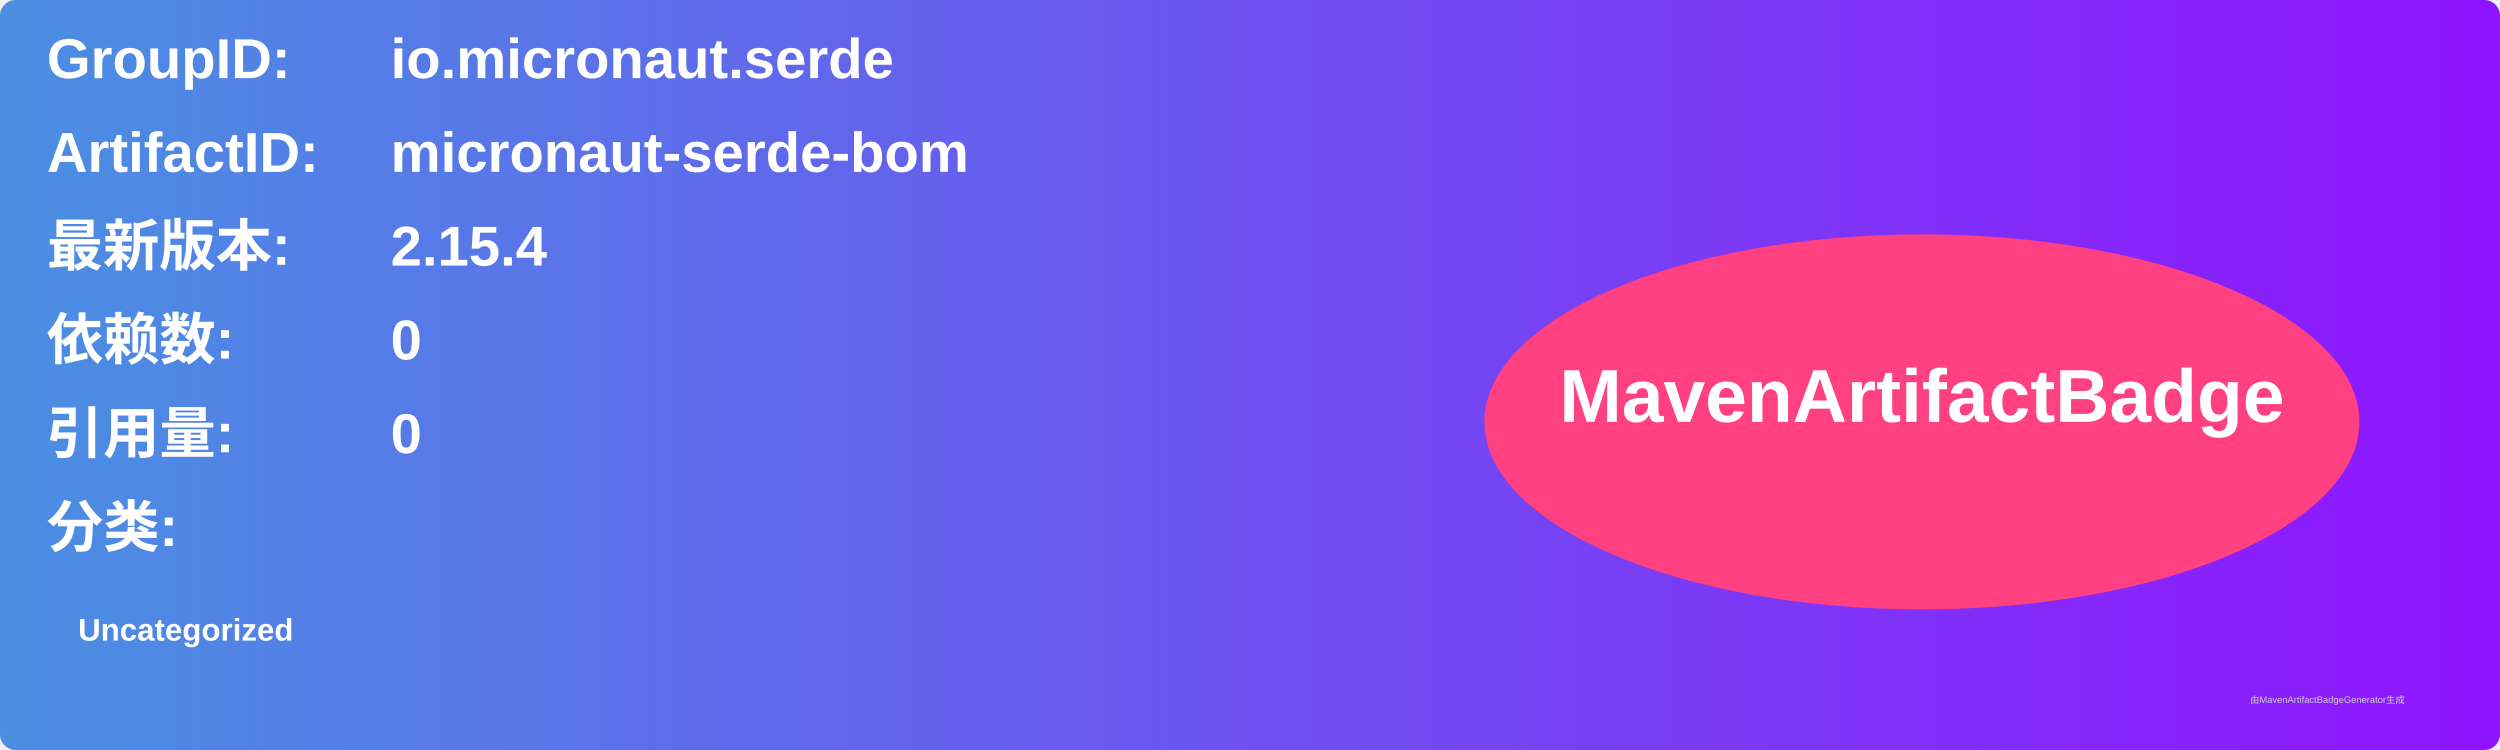
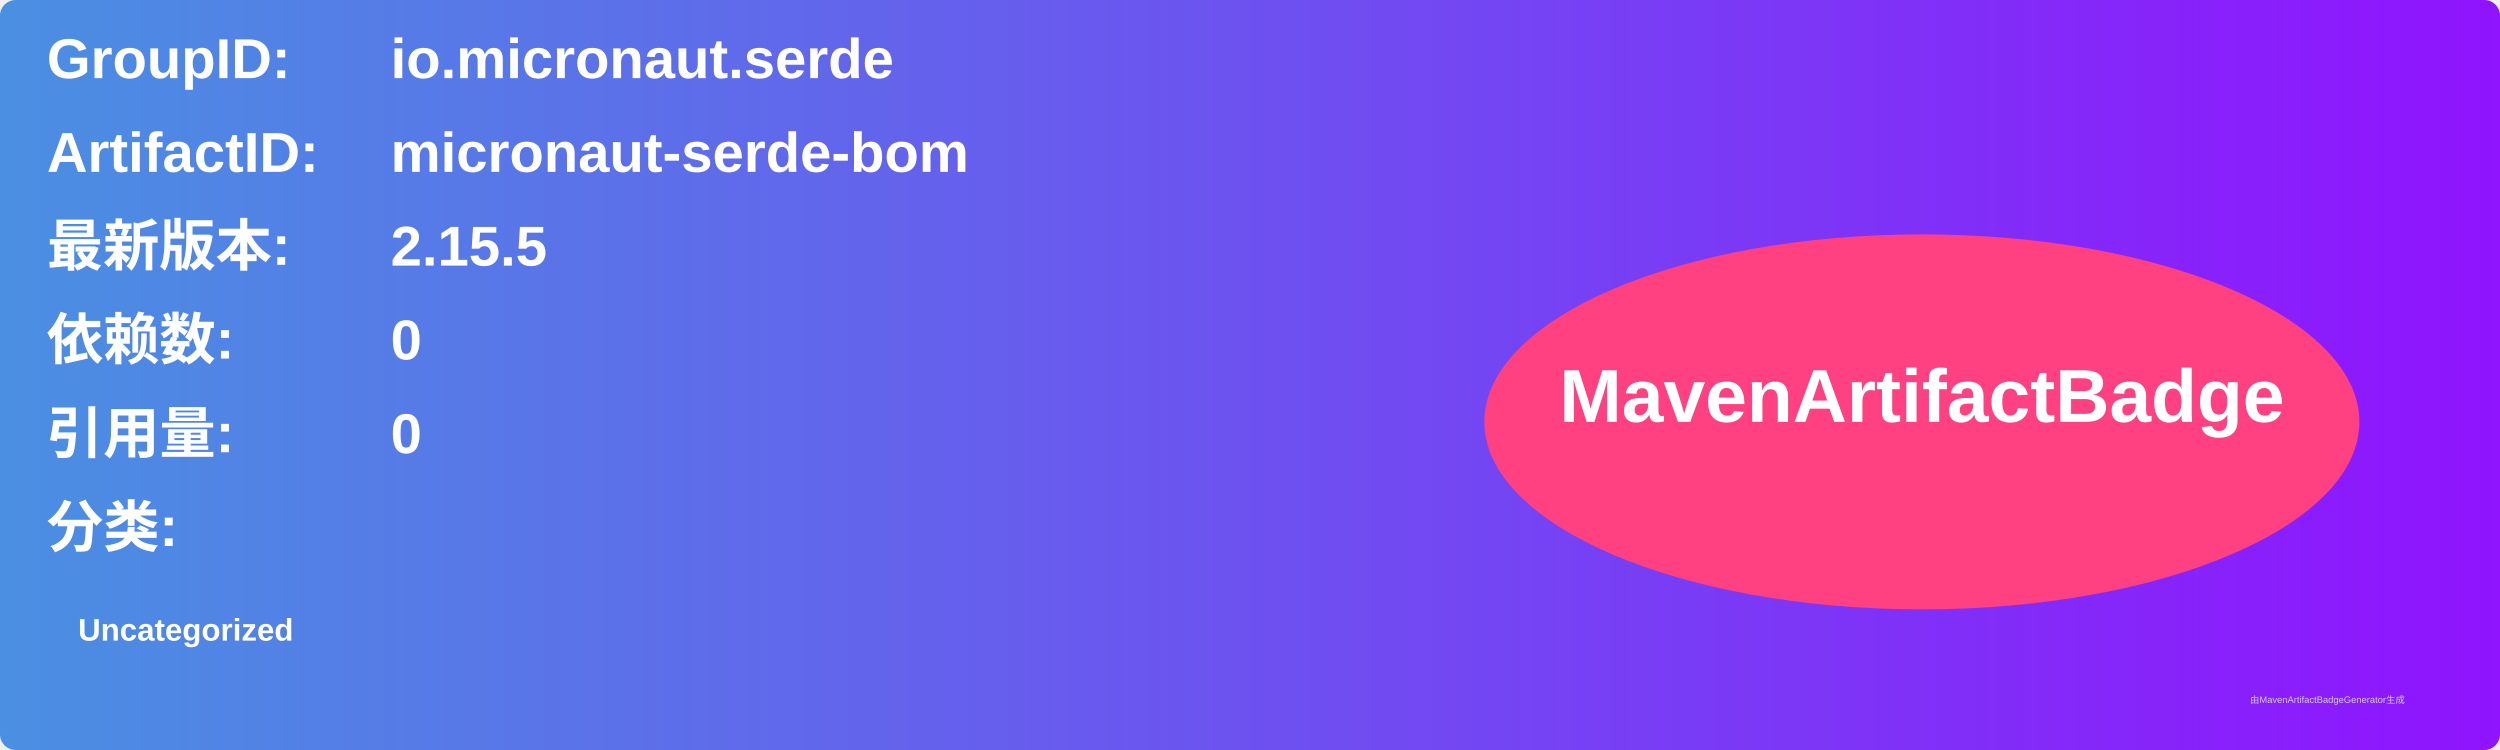
<svg xmlns="http://www.w3.org/2000/svg" width="800" height="240" viewBox="0 0 800 240">
  <linearGradient id="grad" x1="0%" y1="0%" x2="100%" y2="0%">
    <stop offset="0%" stop-color="#4a90e2" />
    <stop offset="100%" stop-color="#9013fe" />
  </linearGradient>
  <rect width="100%" height="100%" rx="5" ry="5" fill="url(#grad)" />
  <g transform="translate(15, 15)">
    <text x="0" y="10" font-family="Arial" font-size="18" fill="white" font-weight="bold" width="260">GroupID:</text>
    <text x="110" y="10" font-family="Arial" font-size="18" fill="white" font-weight="bold" width="460">io.micronaut.serde</text>
    <text x="0" y="40" font-family="Arial" font-size="18" fill="white" font-weight="bold" width="260">ArtifactID:</text>
    <text x="110" y="40" font-family="Arial" font-size="18" fill="white" font-weight="bold" width="460">micronaut-serde-bom</text>
    <text x="0" y="70" font-family="Arial" font-size="18" fill="white" font-weight="bold">最新版本:</text>
    <text x="110" y="70" font-family="Arial" font-size="18" fill="white" font-weight="bold">
-       <tspan font-weight="bold">2.15.4</tspan>
+       <tspan font-weight="bold">2.15.5</tspan>
    </text>
    <text x="0" y="100" font-family="Arial" font-size="18" fill="white" font-weight="bold">依赖数: </text>
    <text x="110" y="100" font-family="Arial" font-size="18" fill="white">
      <tspan font-weight="bold">0</tspan>
    </text>
    <text x="0" y="130" font-family="Arial" font-size="18" fill="white" font-weight="bold">引用量: </text>
    <text x="110" y="130" font-family="Arial" font-size="18" fill="white">
      <tspan font-weight="bold">0</tspan>
    </text>
    <text x="0" y="160" font-family="Arial" font-size="18" fill="white" font-weight="bold">分类:</text>
    <text x="10" y="190" font-family="Arial" font-size="10" fill="white">
      <tspan font-weight="bold">Uncategorized</tspan>
    </text>
    <ellipse cx="600" cy="120" rx="140" ry="60" fill="#ff4081" />
    <text x="600" y="120" text-anchor="middle" font-family="Arial" font-size="24" fill="white" font-weight="bold">MavenArtifactBadge</text>
  </g>
  <text x="720" y="225" font-family="Arial" font-size="3" fill="#d0d0d0">由MavenArtifactBadgeGenerator生成</text>
</svg>
